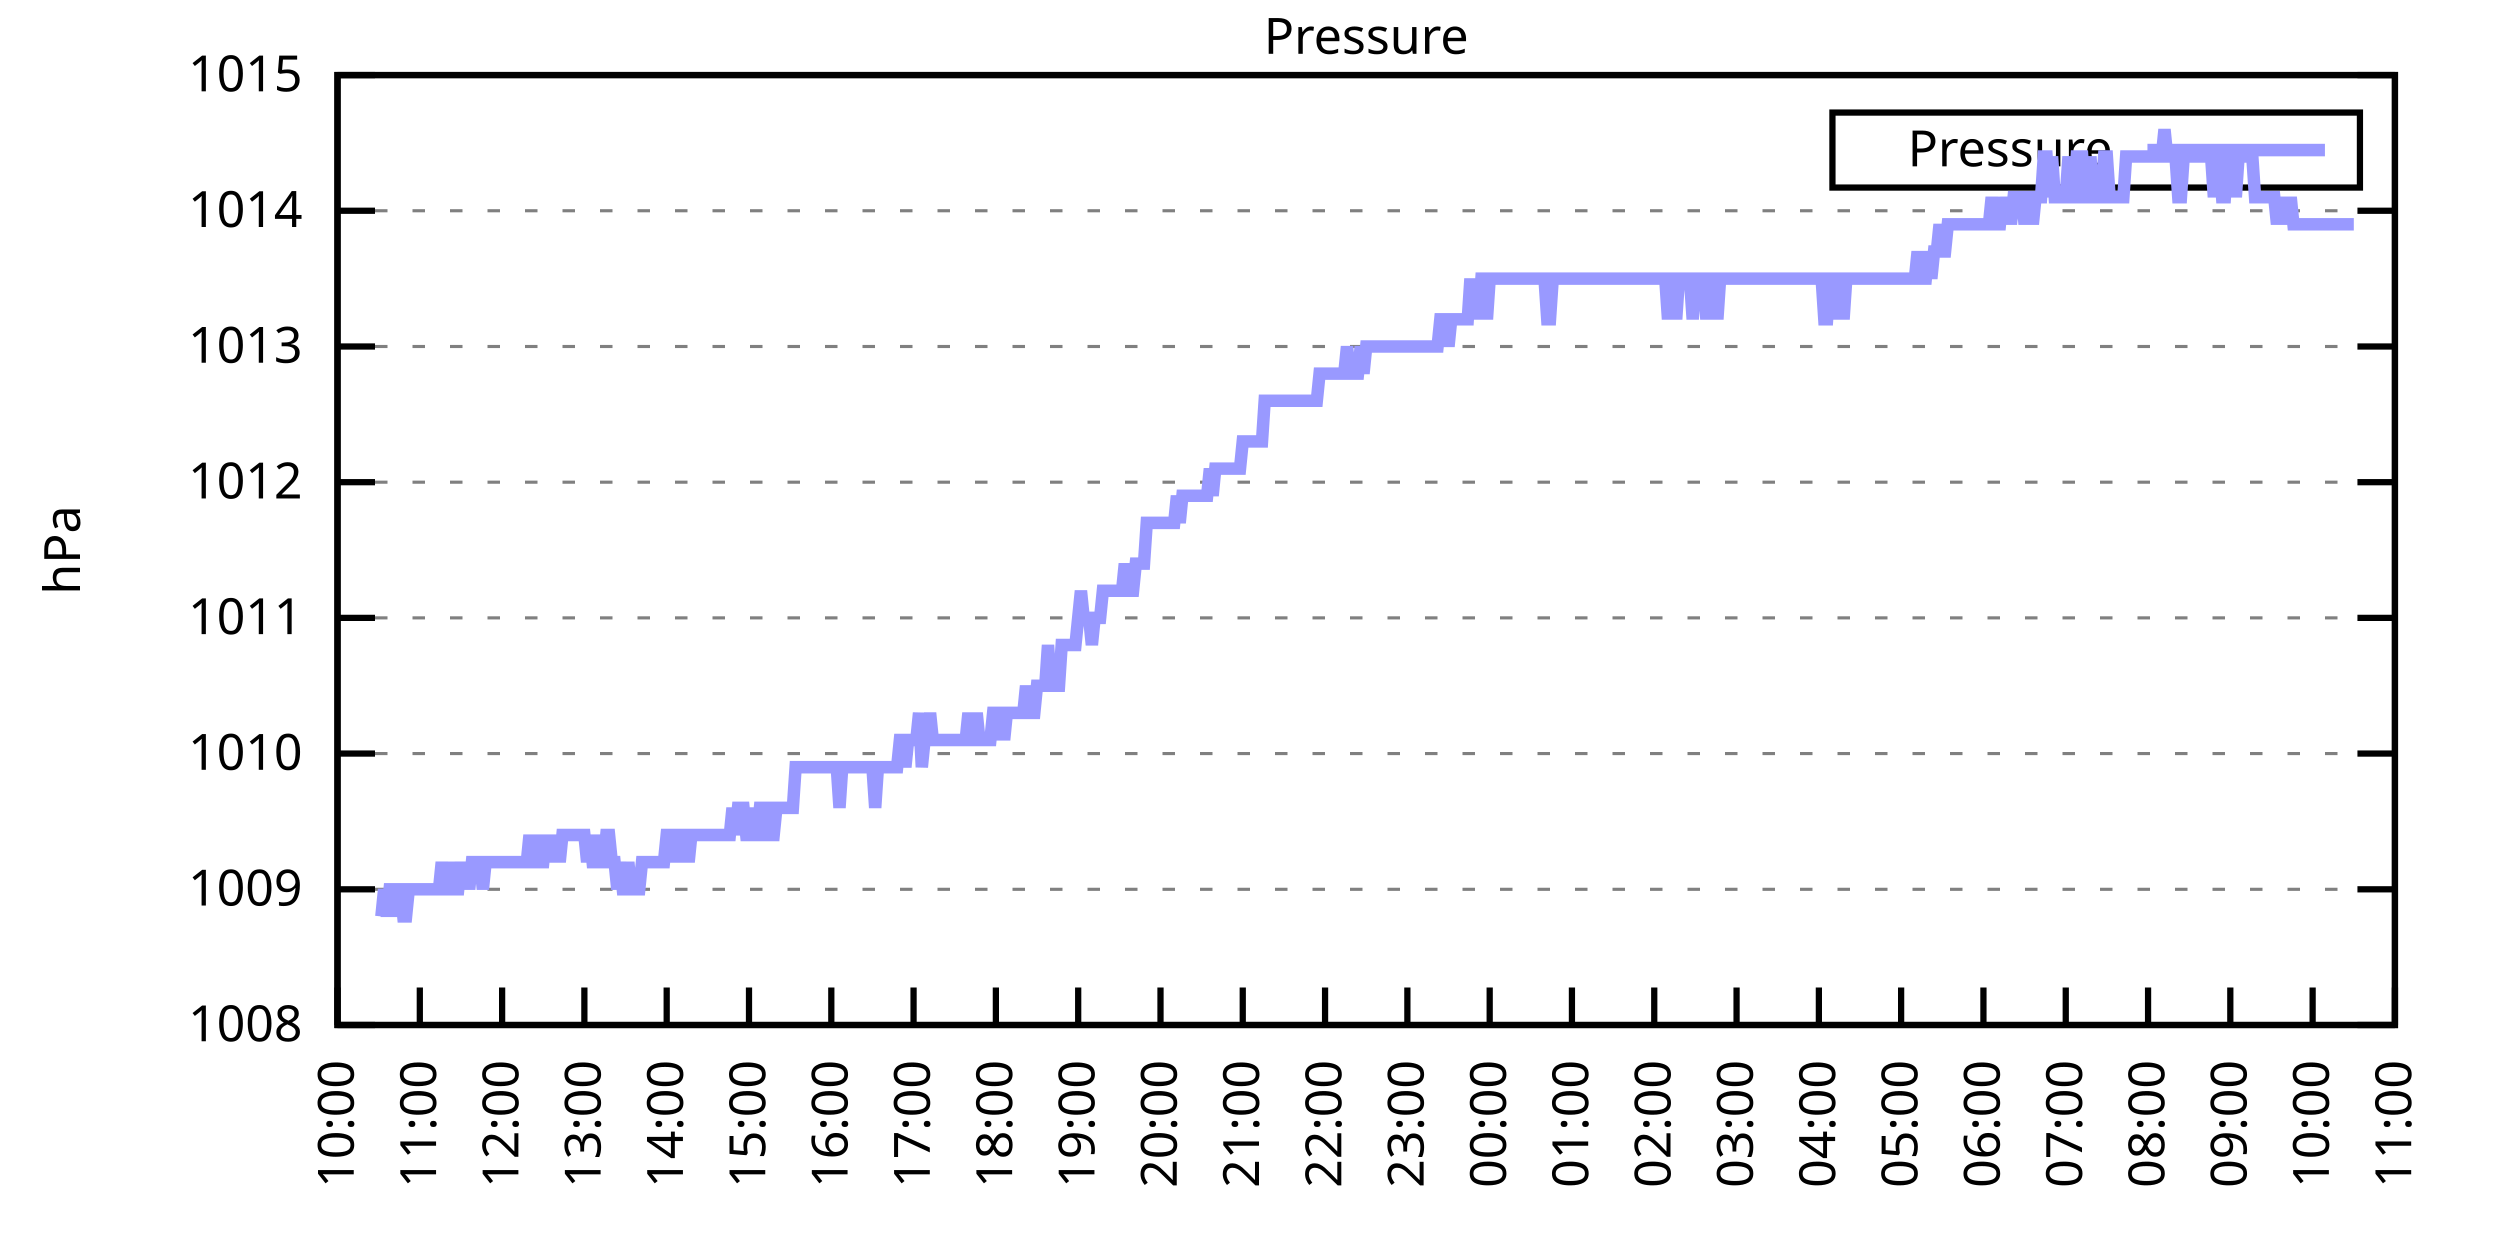
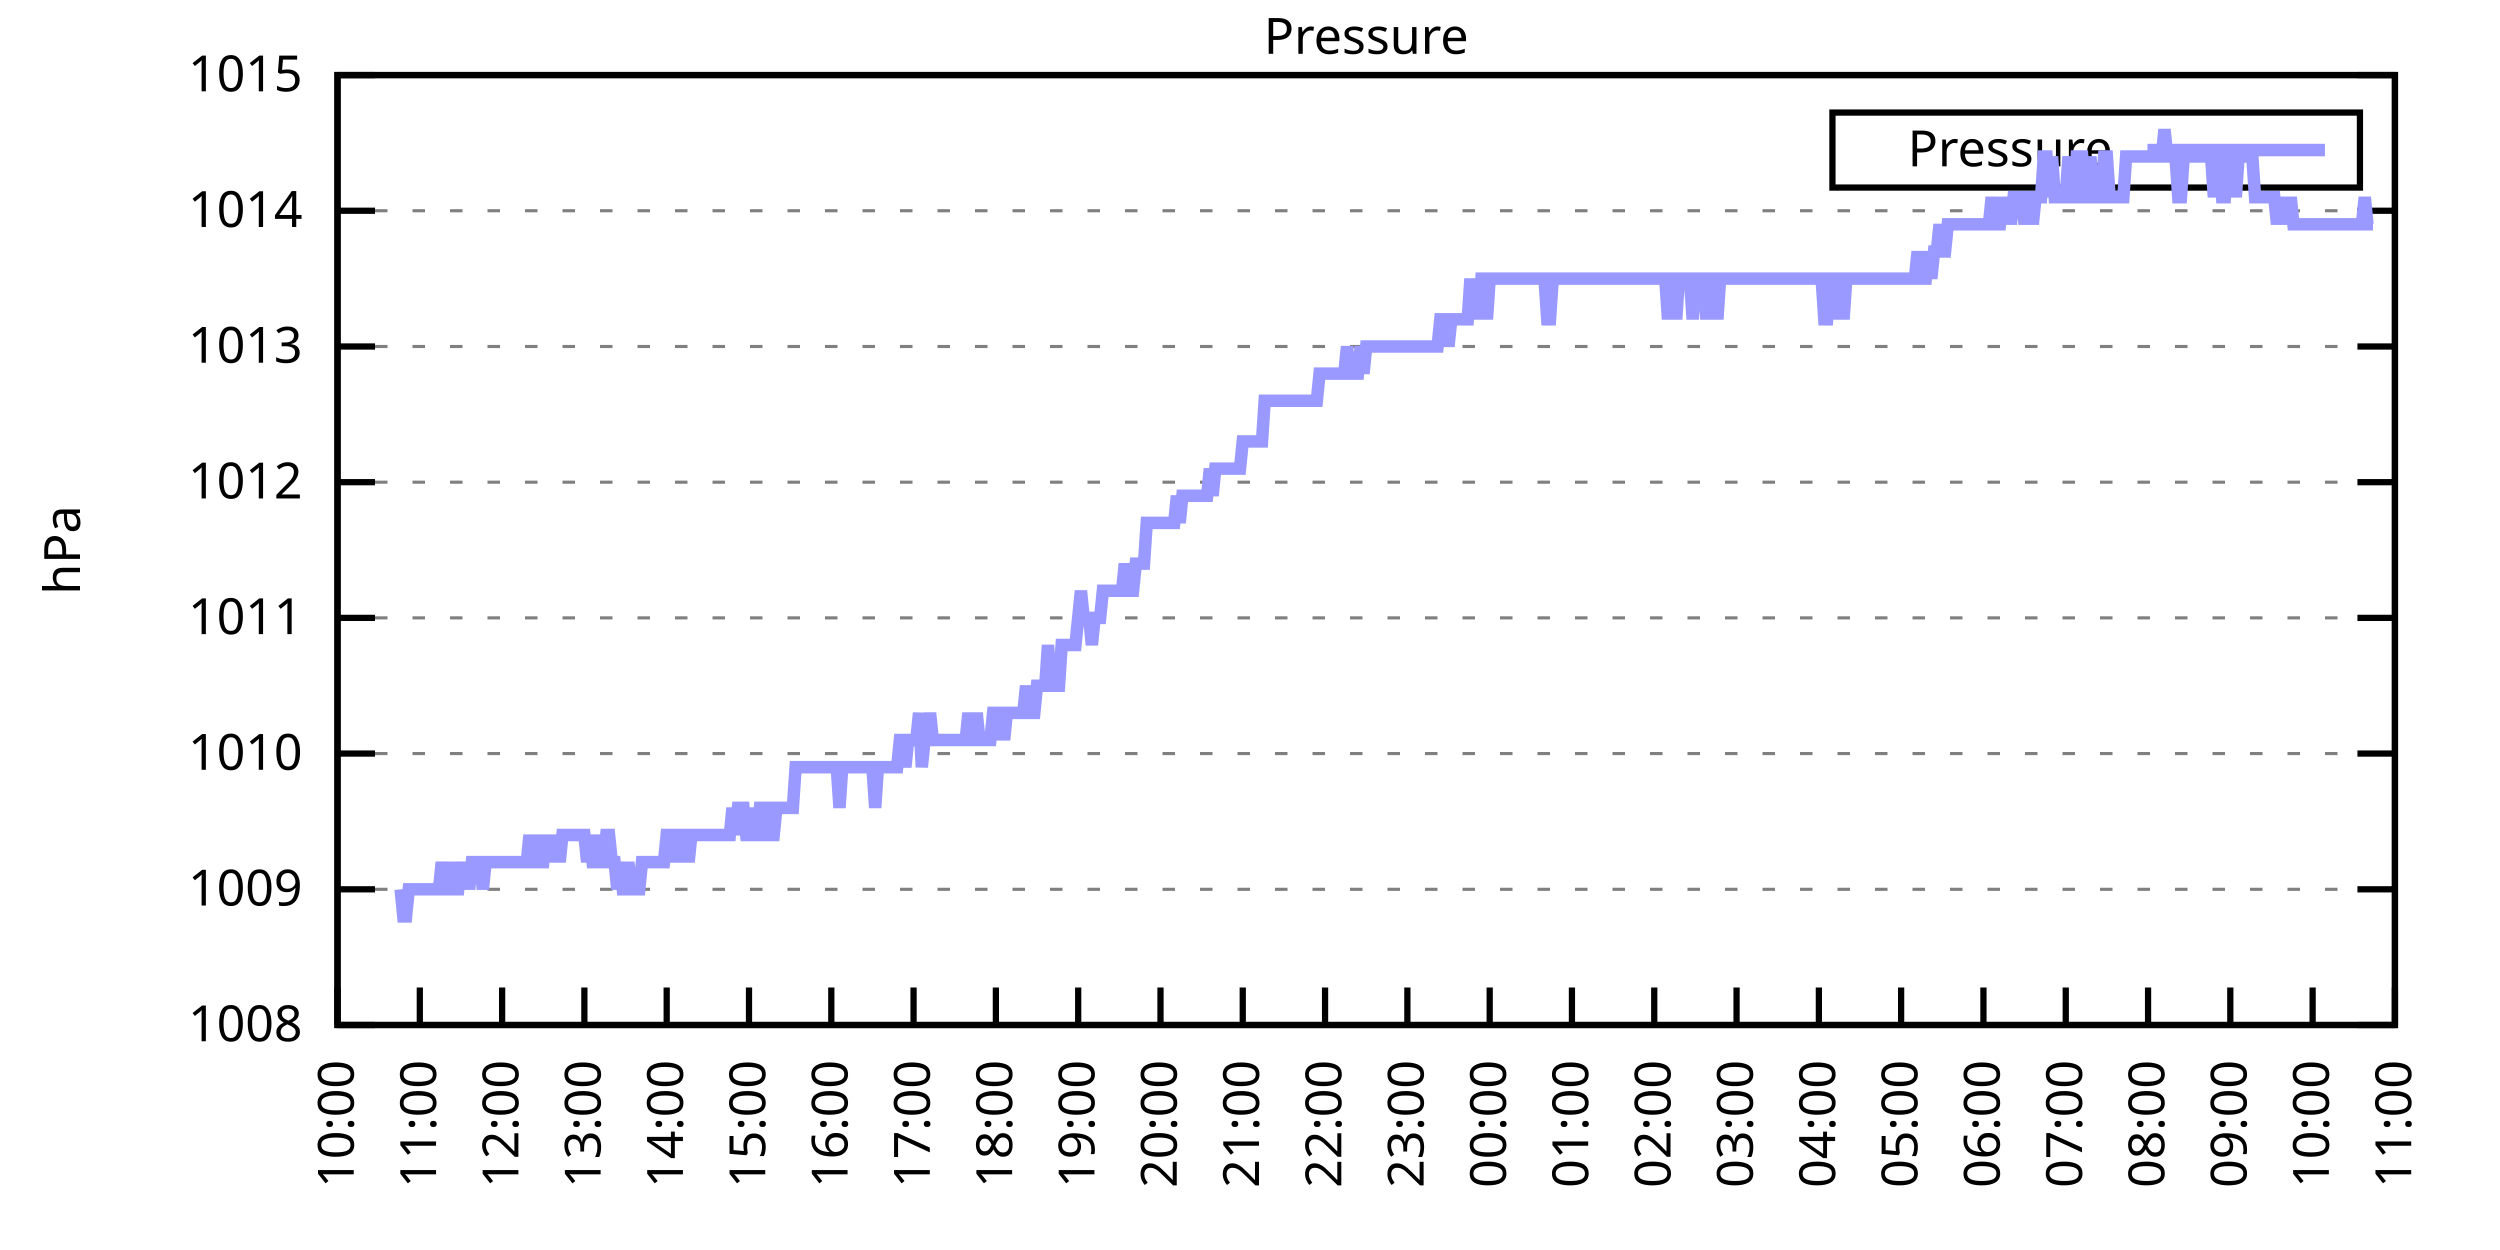
<svg xmlns="http://www.w3.org/2000/svg" xmlns:xlink="http://www.w3.org/1999/xlink" width="400" height="200" viewBox="0 0 400 200">
  <g id="gnuplot_canvas">
    <rect x="0" y="0" width="400" height="200" fill="none" />
    <defs>
      <circle id="gpDot" r="0.5" stroke-width="0.5" stroke="currentColor" />
      <path id="gpPt0" stroke-width="0.333" stroke="currentColor" d="M-1,0 h2 M0,-1 v2" />
      <path id="gpPt1" stroke-width="0.333" stroke="currentColor" d="M-1,-1 L1,1 M1,-1 L-1,1" />
      <path id="gpPt2" stroke-width="0.333" stroke="currentColor" d="M-1,0 L1,0 M0,-1 L0,1 M-1,-1 L1,1 M-1,1 L1,-1" />
      <rect id="gpPt3" stroke-width="0.333" stroke="currentColor" x="-1" y="-1" width="2" height="2" />
      <rect id="gpPt4" stroke-width="0.333" stroke="currentColor" fill="currentColor" x="-1" y="-1" width="2" height="2" />
      <circle id="gpPt5" stroke-width="0.333" stroke="currentColor" cx="0" cy="0" r="1" />
      <use xlink:href="#gpPt5" id="gpPt6" fill="currentColor" stroke="none" />
      <path id="gpPt7" stroke-width="0.333" stroke="currentColor" d="M0,-1.33 L-1.33,0.67 L1.33,0.67 z" />
      <use xlink:href="#gpPt7" id="gpPt8" fill="currentColor" stroke="none" />
      <use xlink:href="#gpPt7" id="gpPt9" stroke="currentColor" transform="rotate(180)" />
      <use xlink:href="#gpPt9" id="gpPt10" fill="currentColor" stroke="none" />
      <use xlink:href="#gpPt3" id="gpPt11" stroke="currentColor" transform="rotate(45)" />
      <use xlink:href="#gpPt11" id="gpPt12" fill="currentColor" stroke="none" />
      <path id="gpPt13" stroke-width="0.333" stroke="currentColor" d="M0,1.330 L1.265,0.411 L0.782,-1.067 L-0.782,-1.076 L-1.265,0.411 z" />
      <use xlink:href="#gpPt13" id="gpPt14" fill="currentColor" stroke="none" />
      <filter id="textbox" filterUnits="objectBoundingBox" x="0" y="0" height="1" width="1">
        <feFlood flood-color="white" flood-opacity="1" result="bgnd" />
        <feComposite in="SourceGraphic" in2="bgnd" operator="atop" />
      </filter>
      <filter id="greybox" filterUnits="objectBoundingBox" x="0" y="0" height="1" width="1">
        <feFlood flood-color="lightgrey" flood-opacity="1" result="grey" />
        <feComposite in="SourceGraphic" in2="grey" operator="atop" />
      </filter>
    </defs>
    <g fill="none" color="white" stroke="currentColor" stroke-width="1.00" stroke-linecap="butt" stroke-linejoin="miter">
</g>
    <g fill="none" color="black" stroke="currentColor" stroke-width="1.00" stroke-linecap="butt" stroke-linejoin="miter">
      <g stroke="none" shape-rendering="crispEdges">
        <polygon fill="rgb(255, 255, 255)" points="54.00,164.00 383.18,164.00 383.18,12.02 54.00,12.02 " />
      </g>
    </g>
    <g fill="none" color="black" stroke="currentColor" stroke-width="1.00" stroke-linecap="butt" stroke-linejoin="miter">
</g>
    <g fill="none" color="black" stroke="black" stroke-width="0.50" stroke-linecap="butt" stroke-linejoin="miter">
</g>
    <g fill="none" color="gray" stroke="currentColor" stroke-width="0.50" stroke-linecap="butt" stroke-linejoin="miter">
      <path stroke="gray" stroke-dasharray="2,4" class="gridline" d="M54.00,164.00 L383.19,164.00  " />
    </g>
    <g fill="none" color="gray" stroke="gray" stroke-width="1.00" stroke-linecap="butt" stroke-linejoin="miter">
</g>
    <g fill="none" color="black" stroke="currentColor" stroke-width="1.00" stroke-linecap="butt" stroke-linejoin="miter">
      <path stroke="black" d="M54.00,164.00 L60.00,164.00 M383.19,164.00 L377.19,164.00  " />
      <g transform="translate(48.40,166.60)" stroke="none" fill="black" font-family="Sans" font-size="8.00" text-anchor="end">
        <text>
          <tspan font-family="Sans"> 1008</tspan>
        </text>
      </g>
    </g>
    <g fill="none" color="black" stroke="currentColor" stroke-width="1.00" stroke-linecap="butt" stroke-linejoin="miter">
</g>
    <g fill="none" color="black" stroke="black" stroke-width="0.50" stroke-linecap="butt" stroke-linejoin="miter">
</g>
    <g fill="none" color="gray" stroke="currentColor" stroke-width="0.50" stroke-linecap="butt" stroke-linejoin="miter">
      <path stroke="gray" stroke-dasharray="2,4" class="gridline" d="M54.00,142.29 L383.19,142.29  " />
    </g>
    <g fill="none" color="gray" stroke="gray" stroke-width="1.00" stroke-linecap="butt" stroke-linejoin="miter">
</g>
    <g fill="none" color="black" stroke="currentColor" stroke-width="1.00" stroke-linecap="butt" stroke-linejoin="miter">
      <path stroke="black" d="M54.00,142.29 L60.00,142.29 M383.19,142.29 L377.19,142.29  " />
      <g transform="translate(48.40,144.89)" stroke="none" fill="black" font-family="Sans" font-size="8.00" text-anchor="end">
        <text>
          <tspan font-family="Sans"> 1009</tspan>
        </text>
      </g>
    </g>
    <g fill="none" color="black" stroke="currentColor" stroke-width="1.00" stroke-linecap="butt" stroke-linejoin="miter">
</g>
    <g fill="none" color="black" stroke="black" stroke-width="0.50" stroke-linecap="butt" stroke-linejoin="miter">
</g>
    <g fill="none" color="gray" stroke="currentColor" stroke-width="0.50" stroke-linecap="butt" stroke-linejoin="miter">
      <path stroke="gray" stroke-dasharray="2,4" class="gridline" d="M54.00,120.57 L383.19,120.57  " />
    </g>
    <g fill="none" color="gray" stroke="gray" stroke-width="1.00" stroke-linecap="butt" stroke-linejoin="miter">
</g>
    <g fill="none" color="black" stroke="currentColor" stroke-width="1.00" stroke-linecap="butt" stroke-linejoin="miter">
      <path stroke="black" d="M54.00,120.57 L60.00,120.57 M383.19,120.57 L377.19,120.57  " />
      <g transform="translate(48.40,123.17)" stroke="none" fill="black" font-family="Sans" font-size="8.00" text-anchor="end">
        <text>
          <tspan font-family="Sans"> 1010</tspan>
        </text>
      </g>
    </g>
    <g fill="none" color="black" stroke="currentColor" stroke-width="1.00" stroke-linecap="butt" stroke-linejoin="miter">
</g>
    <g fill="none" color="black" stroke="black" stroke-width="0.50" stroke-linecap="butt" stroke-linejoin="miter">
</g>
    <g fill="none" color="gray" stroke="currentColor" stroke-width="0.50" stroke-linecap="butt" stroke-linejoin="miter">
      <path stroke="gray" stroke-dasharray="2,4" class="gridline" d="M54.00,98.86 L383.19,98.86  " />
    </g>
    <g fill="none" color="gray" stroke="gray" stroke-width="1.00" stroke-linecap="butt" stroke-linejoin="miter">
</g>
    <g fill="none" color="black" stroke="currentColor" stroke-width="1.00" stroke-linecap="butt" stroke-linejoin="miter">
      <path stroke="black" d="M54.00,98.86 L60.00,98.86 M383.19,98.86 L377.19,98.86  " />
      <g transform="translate(48.40,101.46)" stroke="none" fill="black" font-family="Sans" font-size="8.00" text-anchor="end">
        <text>
          <tspan font-family="Sans"> 1011</tspan>
        </text>
      </g>
    </g>
    <g fill="none" color="black" stroke="currentColor" stroke-width="1.00" stroke-linecap="butt" stroke-linejoin="miter">
</g>
    <g fill="none" color="black" stroke="black" stroke-width="0.50" stroke-linecap="butt" stroke-linejoin="miter">
</g>
    <g fill="none" color="gray" stroke="currentColor" stroke-width="0.50" stroke-linecap="butt" stroke-linejoin="miter">
      <path stroke="gray" stroke-dasharray="2,4" class="gridline" d="M54.00,77.15 L383.19,77.15  " />
    </g>
    <g fill="none" color="gray" stroke="gray" stroke-width="1.00" stroke-linecap="butt" stroke-linejoin="miter">
</g>
    <g fill="none" color="black" stroke="currentColor" stroke-width="1.00" stroke-linecap="butt" stroke-linejoin="miter">
      <path stroke="black" d="M54.00,77.15 L60.00,77.15 M383.19,77.15 L377.19,77.15  " />
      <g transform="translate(48.40,79.75)" stroke="none" fill="black" font-family="Sans" font-size="8.00" text-anchor="end">
        <text>
          <tspan font-family="Sans"> 1012</tspan>
        </text>
      </g>
    </g>
    <g fill="none" color="black" stroke="currentColor" stroke-width="1.00" stroke-linecap="butt" stroke-linejoin="miter">
</g>
    <g fill="none" color="black" stroke="black" stroke-width="0.50" stroke-linecap="butt" stroke-linejoin="miter">
</g>
    <g fill="none" color="gray" stroke="currentColor" stroke-width="0.50" stroke-linecap="butt" stroke-linejoin="miter">
      <path stroke="gray" stroke-dasharray="2,4" class="gridline" d="M54.00,55.44 L383.19,55.44  " />
    </g>
    <g fill="none" color="gray" stroke="gray" stroke-width="1.00" stroke-linecap="butt" stroke-linejoin="miter">
</g>
    <g fill="none" color="black" stroke="currentColor" stroke-width="1.00" stroke-linecap="butt" stroke-linejoin="miter">
      <path stroke="black" d="M54.00,55.44 L60.00,55.44 M383.19,55.44 L377.19,55.44  " />
      <g transform="translate(48.40,58.04)" stroke="none" fill="black" font-family="Sans" font-size="8.00" text-anchor="end">
        <text>
          <tspan font-family="Sans"> 1013</tspan>
        </text>
      </g>
    </g>
    <g fill="none" color="black" stroke="currentColor" stroke-width="1.00" stroke-linecap="butt" stroke-linejoin="miter">
</g>
    <g fill="none" color="black" stroke="black" stroke-width="0.50" stroke-linecap="butt" stroke-linejoin="miter">
</g>
    <g fill="none" color="gray" stroke="currentColor" stroke-width="0.50" stroke-linecap="butt" stroke-linejoin="miter">
      <path stroke="gray" stroke-dasharray="2,4" class="gridline" d="M54.00,33.72 L383.19,33.72  " />
    </g>
    <g fill="none" color="gray" stroke="gray" stroke-width="1.00" stroke-linecap="butt" stroke-linejoin="miter">
</g>
    <g fill="none" color="black" stroke="currentColor" stroke-width="1.00" stroke-linecap="butt" stroke-linejoin="miter">
      <path stroke="black" d="M54.00,33.72 L60.00,33.72 M383.19,33.72 L377.19,33.72  " />
      <g transform="translate(48.40,36.32)" stroke="none" fill="black" font-family="Sans" font-size="8.00" text-anchor="end">
        <text>
          <tspan font-family="Sans"> 1014</tspan>
        </text>
      </g>
    </g>
    <g fill="none" color="black" stroke="currentColor" stroke-width="1.00" stroke-linecap="butt" stroke-linejoin="miter">
</g>
    <g fill="none" color="black" stroke="black" stroke-width="0.50" stroke-linecap="butt" stroke-linejoin="miter">
</g>
    <g fill="none" color="gray" stroke="currentColor" stroke-width="0.50" stroke-linecap="butt" stroke-linejoin="miter">
      <path stroke="gray" stroke-dasharray="2,4" class="gridline" d="M54.00,12.01 L383.19,12.01  " />
    </g>
    <g fill="none" color="gray" stroke="gray" stroke-width="1.00" stroke-linecap="butt" stroke-linejoin="miter">
</g>
    <g fill="none" color="black" stroke="currentColor" stroke-width="1.00" stroke-linecap="butt" stroke-linejoin="miter">
      <path stroke="black" d="M54.00,12.01 L60.00,12.01 M383.19,12.01 L377.19,12.01  " />
      <g transform="translate(48.40,14.61)" stroke="none" fill="black" font-family="Sans" font-size="8.00" text-anchor="end">
        <text>
          <tspan font-family="Sans"> 1015</tspan>
        </text>
      </g>
    </g>
    <g fill="none" color="black" stroke="currentColor" stroke-width="1.00" stroke-linecap="butt" stroke-linejoin="miter">
      <path stroke="black" d="M54.00,164.00 L54.00,158.00  " />
      <g transform="translate(56.60,169.60) rotate(270.00)" stroke="none" fill="black" font-family="Sans" font-size="8.00" text-anchor="end">
        <text>
          <tspan font-family="Sans">10:00</tspan>
        </text>
      </g>
    </g>
    <g fill="none" color="black" stroke="currentColor" stroke-width="1.00" stroke-linecap="butt" stroke-linejoin="miter">
      <path stroke="black" d="M67.17,164.00 L67.17,158.00  " />
      <g transform="translate(69.77,169.60) rotate(270.00)" stroke="none" fill="black" font-family="Sans" font-size="8.00" text-anchor="end">
        <text>
          <tspan font-family="Sans">11:00</tspan>
        </text>
      </g>
    </g>
    <g fill="none" color="black" stroke="currentColor" stroke-width="1.00" stroke-linecap="butt" stroke-linejoin="miter">
      <path stroke="black" d="M80.34,164.00 L80.34,158.00  " />
      <g transform="translate(82.94,169.60) rotate(270.00)" stroke="none" fill="black" font-family="Sans" font-size="8.00" text-anchor="end">
        <text>
          <tspan font-family="Sans">12:00</tspan>
        </text>
      </g>
    </g>
    <g fill="none" color="black" stroke="currentColor" stroke-width="1.00" stroke-linecap="butt" stroke-linejoin="miter">
      <path stroke="black" d="M93.50,164.00 L93.50,158.00  " />
      <g transform="translate(96.10,169.60) rotate(270.00)" stroke="none" fill="black" font-family="Sans" font-size="8.00" text-anchor="end">
        <text>
          <tspan font-family="Sans">13:00</tspan>
        </text>
      </g>
    </g>
    <g fill="none" color="black" stroke="currentColor" stroke-width="1.00" stroke-linecap="butt" stroke-linejoin="miter">
      <path stroke="black" d="M106.67,164.00 L106.67,158.00  " />
      <g transform="translate(109.27,169.60) rotate(270.00)" stroke="none" fill="black" font-family="Sans" font-size="8.00" text-anchor="end">
        <text>
          <tspan font-family="Sans">14:00</tspan>
        </text>
      </g>
    </g>
    <g fill="none" color="black" stroke="currentColor" stroke-width="1.00" stroke-linecap="butt" stroke-linejoin="miter">
      <path stroke="black" d="M119.84,164.00 L119.84,158.00  " />
      <g transform="translate(122.44,169.60) rotate(270.00)" stroke="none" fill="black" font-family="Sans" font-size="8.00" text-anchor="end">
        <text>
          <tspan font-family="Sans">15:00</tspan>
        </text>
      </g>
    </g>
    <g fill="none" color="black" stroke="currentColor" stroke-width="1.00" stroke-linecap="butt" stroke-linejoin="miter">
      <path stroke="black" d="M133.01,164.00 L133.01,158.00  " />
      <g transform="translate(135.61,169.60) rotate(270.00)" stroke="none" fill="black" font-family="Sans" font-size="8.00" text-anchor="end">
        <text>
          <tspan font-family="Sans">16:00</tspan>
        </text>
      </g>
    </g>
    <g fill="none" color="black" stroke="currentColor" stroke-width="1.00" stroke-linecap="butt" stroke-linejoin="miter">
      <path stroke="black" d="M146.17,164.00 L146.17,158.00  " />
      <g transform="translate(148.77,169.60) rotate(270.00)" stroke="none" fill="black" font-family="Sans" font-size="8.00" text-anchor="end">
        <text>
          <tspan font-family="Sans">17:00</tspan>
        </text>
      </g>
    </g>
    <g fill="none" color="black" stroke="currentColor" stroke-width="1.00" stroke-linecap="butt" stroke-linejoin="miter">
      <path stroke="black" d="M159.34,164.00 L159.34,158.00  " />
      <g transform="translate(161.94,169.60) rotate(270.00)" stroke="none" fill="black" font-family="Sans" font-size="8.00" text-anchor="end">
        <text>
          <tspan font-family="Sans">18:00</tspan>
        </text>
      </g>
    </g>
    <g fill="none" color="black" stroke="currentColor" stroke-width="1.00" stroke-linecap="butt" stroke-linejoin="miter">
      <path stroke="black" d="M172.51,164.00 L172.51,158.00  " />
      <g transform="translate(175.11,169.60) rotate(270.00)" stroke="none" fill="black" font-family="Sans" font-size="8.00" text-anchor="end">
        <text>
          <tspan font-family="Sans">19:00</tspan>
        </text>
      </g>
    </g>
    <g fill="none" color="black" stroke="currentColor" stroke-width="1.00" stroke-linecap="butt" stroke-linejoin="miter">
      <path stroke="black" d="M185.68,164.00 L185.68,158.00  " />
      <g transform="translate(188.28,169.60) rotate(270.00)" stroke="none" fill="black" font-family="Sans" font-size="8.00" text-anchor="end">
        <text>
          <tspan font-family="Sans">20:00</tspan>
        </text>
      </g>
    </g>
    <g fill="none" color="black" stroke="currentColor" stroke-width="1.00" stroke-linecap="butt" stroke-linejoin="miter">
      <path stroke="black" d="M198.84,164.00 L198.84,158.00  " />
      <g transform="translate(201.44,169.60) rotate(270.00)" stroke="none" fill="black" font-family="Sans" font-size="8.00" text-anchor="end">
        <text>
          <tspan font-family="Sans">21:00</tspan>
        </text>
      </g>
    </g>
    <g fill="none" color="black" stroke="currentColor" stroke-width="1.00" stroke-linecap="butt" stroke-linejoin="miter">
      <path stroke="black" d="M212.01,164.00 L212.01,158.00  " />
      <g transform="translate(214.61,169.60) rotate(270.00)" stroke="none" fill="black" font-family="Sans" font-size="8.00" text-anchor="end">
        <text>
          <tspan font-family="Sans">22:00</tspan>
        </text>
      </g>
    </g>
    <g fill="none" color="black" stroke="currentColor" stroke-width="1.00" stroke-linecap="butt" stroke-linejoin="miter">
      <path stroke="black" d="M225.18,164.00 L225.18,158.00  " />
      <g transform="translate(227.78,169.60) rotate(270.00)" stroke="none" fill="black" font-family="Sans" font-size="8.00" text-anchor="end">
        <text>
          <tspan font-family="Sans">23:00</tspan>
        </text>
      </g>
    </g>
    <g fill="none" color="black" stroke="currentColor" stroke-width="1.00" stroke-linecap="butt" stroke-linejoin="miter">
      <path stroke="black" d="M238.35,164.00 L238.35,158.00  " />
      <g transform="translate(240.95,169.60) rotate(270.00)" stroke="none" fill="black" font-family="Sans" font-size="8.00" text-anchor="end">
        <text>
          <tspan font-family="Sans">00:00</tspan>
        </text>
      </g>
    </g>
    <g fill="none" color="black" stroke="currentColor" stroke-width="1.00" stroke-linecap="butt" stroke-linejoin="miter">
      <path stroke="black" d="M251.51,164.00 L251.51,158.00  " />
      <g transform="translate(254.11,169.60) rotate(270.00)" stroke="none" fill="black" font-family="Sans" font-size="8.00" text-anchor="end">
        <text>
          <tspan font-family="Sans">01:00</tspan>
        </text>
      </g>
    </g>
    <g fill="none" color="black" stroke="currentColor" stroke-width="1.00" stroke-linecap="butt" stroke-linejoin="miter">
      <path stroke="black" d="M264.68,164.00 L264.68,158.00  " />
      <g transform="translate(267.28,169.60) rotate(270.00)" stroke="none" fill="black" font-family="Sans" font-size="8.00" text-anchor="end">
        <text>
          <tspan font-family="Sans">02:00</tspan>
        </text>
      </g>
    </g>
    <g fill="none" color="black" stroke="currentColor" stroke-width="1.00" stroke-linecap="butt" stroke-linejoin="miter">
      <path stroke="black" d="M277.85,164.00 L277.85,158.00  " />
      <g transform="translate(280.45,169.60) rotate(270.00)" stroke="none" fill="black" font-family="Sans" font-size="8.00" text-anchor="end">
        <text>
          <tspan font-family="Sans">03:00</tspan>
        </text>
      </g>
    </g>
    <g fill="none" color="black" stroke="currentColor" stroke-width="1.00" stroke-linecap="butt" stroke-linejoin="miter">
      <path stroke="black" d="M291.02,164.00 L291.02,158.00  " />
      <g transform="translate(293.62,169.60) rotate(270.00)" stroke="none" fill="black" font-family="Sans" font-size="8.00" text-anchor="end">
        <text>
          <tspan font-family="Sans">04:00</tspan>
        </text>
      </g>
    </g>
    <g fill="none" color="black" stroke="currentColor" stroke-width="1.00" stroke-linecap="butt" stroke-linejoin="miter">
      <path stroke="black" d="M304.18,164.00 L304.18,158.00  " />
      <g transform="translate(306.78,169.60) rotate(270.00)" stroke="none" fill="black" font-family="Sans" font-size="8.00" text-anchor="end">
        <text>
          <tspan font-family="Sans">05:00</tspan>
        </text>
      </g>
    </g>
    <g fill="none" color="black" stroke="currentColor" stroke-width="1.00" stroke-linecap="butt" stroke-linejoin="miter">
      <path stroke="black" d="M317.35,164.00 L317.35,158.00  " />
      <g transform="translate(319.95,169.60) rotate(270.00)" stroke="none" fill="black" font-family="Sans" font-size="8.00" text-anchor="end">
        <text>
          <tspan font-family="Sans">06:00</tspan>
        </text>
      </g>
    </g>
    <g fill="none" color="black" stroke="currentColor" stroke-width="1.00" stroke-linecap="butt" stroke-linejoin="miter">
      <path stroke="black" d="M330.52,164.00 L330.52,158.00  " />
      <g transform="translate(333.12,169.60) rotate(270.00)" stroke="none" fill="black" font-family="Sans" font-size="8.00" text-anchor="end">
        <text>
          <tspan font-family="Sans">07:00</tspan>
        </text>
      </g>
    </g>
    <g fill="none" color="black" stroke="currentColor" stroke-width="1.00" stroke-linecap="butt" stroke-linejoin="miter">
      <path stroke="black" d="M343.69,164.00 L343.69,158.00  " />
      <g transform="translate(346.29,169.60) rotate(270.00)" stroke="none" fill="black" font-family="Sans" font-size="8.00" text-anchor="end">
        <text>
          <tspan font-family="Sans">08:00</tspan>
        </text>
      </g>
    </g>
    <g fill="none" color="black" stroke="currentColor" stroke-width="1.00" stroke-linecap="butt" stroke-linejoin="miter">
      <path stroke="black" d="M356.85,164.00 L356.85,158.00  " />
      <g transform="translate(359.45,169.60) rotate(270.00)" stroke="none" fill="black" font-family="Sans" font-size="8.00" text-anchor="end">
        <text>
          <tspan font-family="Sans">09:00</tspan>
        </text>
      </g>
    </g>
    <g fill="none" color="black" stroke="currentColor" stroke-width="1.00" stroke-linecap="butt" stroke-linejoin="miter">
      <path stroke="black" d="M370.02,164.00 L370.02,158.00  " />
      <g transform="translate(372.62,169.60) rotate(270.00)" stroke="none" fill="black" font-family="Sans" font-size="8.00" text-anchor="end">
        <text>
          <tspan font-family="Sans">10:00</tspan>
        </text>
      </g>
    </g>
    <g fill="none" color="black" stroke="currentColor" stroke-width="1.00" stroke-linecap="butt" stroke-linejoin="miter">
      <path stroke="black" d="M383.19,164.00 L383.19,158.00  " />
      <g transform="translate(385.79,169.60) rotate(270.00)" stroke="none" fill="black" font-family="Sans" font-size="8.00" text-anchor="end">
        <text>
          <tspan font-family="Sans">11:00</tspan>
        </text>
      </g>
    </g>
    <g fill="none" color="black" stroke="currentColor" stroke-width="1.00" stroke-linecap="butt" stroke-linejoin="miter">
</g>
    <g fill="none" color="black" stroke="currentColor" stroke-width="1.00" stroke-linecap="butt" stroke-linejoin="miter">
      <path stroke="black" d="M54.00,12.01 L54.00,164.00 L383.19,164.00 L383.19,12.01 L54.00,12.01 Z  " />
    </g>
    <g fill="none" color="black" stroke="currentColor" stroke-width="1.00" stroke-linecap="butt" stroke-linejoin="miter">
</g>
    <g fill="none" color="black" stroke="currentColor" stroke-width="1.00" stroke-linecap="butt" stroke-linejoin="miter">
      <path stroke="black" d="M293.19,30.01 L293.19,18.01 L377.59,18.01 L377.59,30.01 L293.19,30.01 Z  " />
    </g>
    <g id="Pressure_plot_1">
      <g fill="none" color="white" stroke="black" stroke-width="2.00" stroke-linecap="butt" stroke-linejoin="miter">
</g>
      <g fill="none" color="black" stroke="currentColor" stroke-width="2.00" stroke-linecap="butt" stroke-linejoin="miter">
        <g transform="translate(337.99,26.61)" stroke="none" fill="black" font-family="Sans" font-size="8.00" text-anchor="end">
          <text>
            <tspan font-family="Sans">Pressure</tspan>
          </text>
        </g>
      </g>
      <g fill="none" color="black" stroke="currentColor" stroke-width="2.00" stroke-linecap="butt" stroke-linejoin="miter">
-         <path stroke="rgb(153, 153, 255)" d="M343.59,24.01 L371.99,24.01 M61.02,146.63 L61.46,142.29 L61.90,146.63 L62.34,142.29 L62.78,142.29 L63.22,146.63   L63.66,142.29 L64.10,142.29 L64.53,146.63 L64.97,146.63 L65.41,142.29 L65.85,142.29 L66.29,142.29 L66.73,142.29   L67.17,142.29 L67.61,142.29 L68.05,142.29 L68.48,142.29 L68.92,142.29 L69.36,142.29 L69.80,142.29 L70.24,142.29   L70.68,137.94 L71.12,142.29 L71.56,142.29 L72.00,137.94 L72.43,142.29 L72.87,142.29 L73.31,142.29 L73.75,137.94   L74.19,142.29 L74.63,137.94 L75.07,142.29 L75.51,137.94 L75.95,137.94 L76.38,137.94 L76.82,137.94 L77.26,142.29   L77.70,137.94 L78.14,137.94 L78.58,137.94 L79.02,137.94 L79.46,137.94 L79.90,137.94 L80.34,137.94 L80.77,137.94   L81.21,137.94 L81.65,137.94 L82.09,137.94 L82.53,137.94 L82.97,137.94 L83.41,137.94 L83.85,137.94 L84.29,137.94   L84.72,133.60 L85.16,137.94 L85.60,137.94 L86.04,133.60 L86.48,137.94 L86.92,137.94 L87.36,133.60 L87.80,137.94   L88.24,133.60 L88.67,137.94 L89.11,133.60 L89.55,137.94 L89.99,133.60 L90.43,133.60 L90.87,133.60 L91.31,133.60   L91.75,133.60 L92.19,133.60 L92.62,133.60 L93.06,133.60 L93.50,133.60 L93.94,137.94 L94.38,133.60 L94.82,137.94   L95.26,137.94 L95.70,133.60 L96.14,137.94 L96.58,137.94 L97.01,133.60 L97.45,133.60 L97.89,137.94 L98.33,137.94   L98.77,142.29 L99.21,137.94 L99.65,142.29 L100.09,142.29 L100.53,137.94 L100.96,142.29 L101.40,142.29 L101.84,142.29   L102.28,142.29 L102.72,137.94 L103.16,137.94 L103.60,137.94 L104.04,137.94 L104.48,137.94 L104.91,137.94 L105.35,137.94   L105.79,137.94 L106.23,137.94 L106.67,133.60 L107.11,133.60 L107.55,137.94 L107.99,133.60 L108.43,133.60 L108.87,133.60   L109.30,137.94 L109.74,133.60 L110.18,137.94 L110.62,133.60 L111.06,133.60 L111.50,133.60 L111.94,133.60 L112.38,133.60   L112.82,133.60 L113.25,133.60 L113.69,133.60 L114.13,133.60 L114.57,133.60 L115.01,133.60 L115.45,133.60 L115.89,133.60   L116.33,133.60 L116.77,133.60 L117.20,129.26 L117.64,133.60 L118.08,129.26 L118.52,129.26 L118.96,129.26 L119.40,133.60   L119.84,133.60 L120.28,129.26 L120.72,133.60 L121.15,133.60 L121.59,129.26 L122.03,129.26 L122.47,129.26 L122.91,133.60   L123.35,133.60 L123.79,133.60 L124.23,129.26 L124.67,129.26 L125.11,129.26 L125.54,129.26 L125.98,129.26 L126.42,129.26   L126.86,129.26 L127.30,122.75 L127.74,122.75 L128.18,122.75 L128.62,122.75 L129.06,122.75 L129.49,122.75 L129.93,122.75   L130.37,122.75 L130.81,122.75 L131.25,122.75 L131.69,122.75 L132.13,122.75 L132.57,122.75 L133.01,122.75 L133.44,122.75   L133.88,122.75 L134.32,129.26 L134.76,122.75 L135.20,122.75 L135.64,122.75 L136.08,122.75 L136.52,122.75 L136.96,122.75   L137.39,122.75 L137.83,122.75 L138.27,122.75 L138.71,122.75 L139.15,122.75 L139.59,122.75 L140.03,129.26 L140.47,122.75   L140.91,122.75 L141.35,122.75 L141.78,122.75 L142.22,122.75 L142.66,122.75 L143.10,122.75 L143.54,122.75 L143.98,118.40   L144.42,118.40 L144.86,122.75 L145.30,118.40 L145.73,118.40 L146.17,118.40 L146.61,118.40 L147.05,114.06 L147.49,122.75   L147.93,118.40 L148.37,118.40 L148.81,114.06 L149.25,118.40 L149.68,118.40 L150.12,118.40 L150.56,118.40 L151.00,118.40   L151.44,118.40 L151.88,118.40 L152.32,118.40 L152.76,118.40 L153.20,118.40 L153.63,118.40 L154.07,118.40 L154.51,118.40   L154.95,114.06 L155.39,118.40 L155.83,118.40 L156.27,114.06 L156.71,118.40 L157.15,118.40 L157.59,118.40 L158.02,118.40   L158.46,118.40 L158.90,114.06 L159.34,114.06 L159.78,118.40 L160.22,114.06 L160.66,118.40 L161.10,114.06 L161.54,114.06   L161.97,114.06 L162.41,114.06 L162.85,114.06 L163.29,114.06 L163.73,114.06 L164.17,109.72 L164.61,114.06 L165.05,114.06   L165.49,114.06 L165.92,109.72 L166.36,109.72 L166.80,109.72 L167.24,109.72 L167.68,103.20 L168.12,109.72 L168.56,109.72   L169.00,109.72 L169.44,109.72 L169.87,103.20 L170.31,103.20 L170.75,103.20 L171.19,103.20 L171.63,103.20 L172.07,103.20   L172.51,98.86 L172.95,94.52 L173.39,98.86 L173.83,98.86 L174.26,98.86 L174.70,103.20 L175.14,98.86 L175.58,98.86   L176.02,98.86 L176.46,94.52 L176.90,94.52 L177.34,94.52 L177.78,94.52 L178.21,94.52 L178.65,94.52 L179.09,94.52   L179.53,94.52 L179.97,90.18 L180.41,94.52 L180.85,94.52 L181.29,94.52 L181.73,90.18 L182.16,90.18 L182.60,90.18   L183.04,90.18 L183.48,83.66 L183.92,83.66 L184.36,83.66 L184.80,83.66 L185.24,83.66 L185.68,83.66 L186.11,83.66   L186.55,83.66 L186.99,83.66 L187.43,83.66 L187.87,83.66 L188.31,79.32 L188.75,83.66 L189.19,79.32 L189.63,79.32   L190.07,79.32 L190.50,79.32 L190.94,79.32 L191.38,79.32 L191.82,79.32 L192.26,79.32 L192.70,79.32 L193.14,79.32   L193.58,74.98 L194.02,79.32 L194.45,74.98 L194.89,74.98 L195.33,74.98 L195.77,74.98 L196.21,74.98 L196.65,74.98   L197.09,74.98 L197.53,74.98 L197.97,74.98 L198.40,74.98 L198.84,70.63 L199.28,70.63 L199.72,70.63 L200.16,70.63   L200.60,70.63 L201.04,70.63 L201.48,70.63 L201.92,70.63 L202.35,64.12 L202.79,64.12 L203.23,64.12 L203.67,64.12   L204.11,64.12 L204.55,64.12 L204.99,64.12 L205.43,64.12 L205.87,64.12 L206.31,64.12 L206.74,64.12 L207.18,64.12   L207.62,64.12 L208.06,64.12 L208.50,64.12 L208.94,64.12 L209.38,64.12 L209.82,64.12 L210.26,64.12 L210.69,64.12   L211.13,59.78 L211.57,59.78 L212.01,59.78 L212.45,59.78 L212.89,59.78 L213.33,59.78 L213.77,59.78 L214.21,59.78   L214.64,59.78 L215.08,59.78 L215.52,55.44 L215.96,59.78 L216.40,59.78 L216.84,59.78 L217.28,59.78 L217.72,55.44   L218.16,59.78 L218.60,55.44 L219.03,55.44 L219.47,55.44 L219.91,55.44 L220.35,55.44 L220.79,55.44 L221.23,55.44   L221.67,55.44 L222.11,55.44 L222.55,55.44 L222.98,55.44 L223.42,55.44 L223.86,55.44 L224.30,55.44 L224.74,55.44   L225.18,55.44 L225.62,55.44 L226.06,55.44 L226.50,55.44 L226.93,55.44 L227.37,55.44 L227.81,55.44 L228.25,55.44   L228.69,55.44 L229.13,55.44 L229.57,55.44 L230.01,55.44 L230.45,51.09 L230.88,51.09 L231.32,51.09 L231.76,55.44   L232.20,51.09 L232.64,51.09 L233.08,51.09 L233.52,51.09 L233.96,51.09 L234.40,51.09 L234.84,51.09 L235.27,44.58   L235.71,51.09 L236.15,44.58 L236.59,51.09 L237.03,44.58 L237.47,44.58 L237.91,51.09 L238.35,44.58 L238.79,44.58   L239.22,44.58 L239.66,44.58 L240.10,44.58 L240.54,44.58 L240.98,44.58 L241.42,44.58 L241.86,44.58 L242.30,44.58   L242.74,44.58 L243.17,44.58 L243.61,44.58 L244.05,44.58 L244.49,44.58 L244.93,44.58 L245.37,44.58 L245.81,44.58   L246.25,44.58 L246.69,44.58 L247.12,44.58 L247.56,51.09 L248.00,51.09 L248.44,44.58 L248.88,44.58 L249.32,44.58   L249.76,44.58 L250.20,44.58 L250.64,44.58 L251.08,44.58 L251.51,44.58 L251.95,44.58 L252.39,44.58 L252.83,44.58   L253.27,44.58 L253.71,44.58 L254.15,44.58 L254.59,44.58 L255.03,44.58 L255.46,44.58 L255.90,44.58 L256.34,44.58   L256.78,44.58 L257.22,44.58 L257.66,44.58 L258.10,44.58 L258.54,44.58 L258.98,44.58 L259.41,44.58 L259.85,44.58   L260.29,44.58 L260.73,44.58 L261.17,44.58 L261.61,44.58 L262.05,44.58 L262.49,44.58 L262.93,44.58 L263.36,44.58   L263.80,44.58 L264.24,44.58 L264.68,44.58 L265.12,44.58 L265.56,44.58 L266.00,44.58 L266.44,44.58 L266.88,51.09   L267.32,44.58 L267.75,44.58 L268.19,51.09 L268.63,44.58 L269.07,44.58 L269.51,44.58 L269.95,44.58 L270.39,44.58   L270.83,51.09 L271.27,44.58 L271.70,44.58 L272.14,44.58 L272.58,44.58 L273.02,51.09 L273.46,44.58 L273.90,44.58   L274.34,44.58 L274.78,51.09 L275.22,44.58 L275.65,44.58 L276.09,44.58 L276.53,44.58 L276.97,44.58 L277.41,44.58   L277.85,44.58 L278.29,44.58 L278.73,44.58 L279.17,44.58 L279.60,44.58 L280.04,44.58 L280.48,44.58 L280.92,44.58   L281.36,44.58 L281.80,44.58 L282.24,44.58 L282.68,44.58 L283.12,44.58 L283.56,44.58 L283.99,44.58 L284.43,44.58   L284.87,44.58 L285.31,44.58 L285.75,44.58 L286.19,44.58 L286.63,44.58 L287.07,44.58 L287.51,44.58 L287.94,44.58   L288.38,44.58 L288.82,44.58 L289.26,44.58 L289.70,44.58 L290.14,44.58 L290.58,44.58 L291.02,44.58 L291.46,44.58   L291.89,51.09 L292.33,51.09 L292.77,44.58 L293.21,44.58 L293.65,44.58 L294.09,51.09 L294.53,44.58 L294.97,51.09   L295.41,44.58 L295.84,44.58 L296.28,44.58 L296.72,44.58 L297.16,44.58 L297.60,44.58 L298.04,44.58 L298.48,44.58   L298.92,44.58 L299.36,44.58 L299.80,44.58 L300.23,44.58 L300.67,44.58 L301.11,44.58 L301.55,44.58 L301.99,44.58   L302.43,44.58 L302.87,44.58 L303.31,44.58 L303.75,44.58 L304.18,44.58 L304.62,44.58 L305.06,44.58 L305.50,44.58   L305.94,44.58 L306.38,44.58 L306.82,40.24 L307.26,44.58 L307.70,44.58 L308.13,44.58 L308.57,40.24 L309.01,44.58   L309.45,40.24 L309.89,40.24 L310.33,35.89 L310.77,40.24 L311.21,40.24 L311.65,35.89 L312.08,35.89 L312.52,35.89   L312.96,35.89 L313.40,35.89 L313.84,35.89 L314.28,35.89 L314.72,35.89 L315.16,35.89 L315.60,35.89 L316.04,35.89   L316.47,35.89 L316.91,35.89 L317.35,35.89 L317.79,35.89 L318.23,35.89 L318.67,31.55 L319.11,35.89 L319.55,35.89   L319.99,35.89 L320.42,31.55 L320.86,35.89 L321.30,31.55 L321.74,35.89 L322.18,31.55 L322.62,31.55 L323.06,31.55   L323.50,31.55 L323.94,35.89 L324.37,31.55 L324.81,31.55 L325.25,35.89 L325.69,31.55 L326.13,31.55 L326.57,31.55   L327.01,25.04 L327.45,25.04 L327.89,31.55 L328.33,25.04 L328.76,31.55 L329.20,31.55 L329.64,31.55 L330.08,31.55   L330.52,31.55 L330.96,25.04 L331.40,31.55 L331.84,31.55 L332.28,25.04 L332.71,25.04 L333.15,25.04 L333.59,31.55   L334.03,31.55 L334.47,25.04 L334.91,31.55 L335.35,31.55 L335.79,31.55 L336.23,31.55 L336.66,25.04 L337.10,25.04   L337.54,31.55 L337.98,31.55 L338.42,31.55 L338.86,31.55 L339.30,31.55 L339.74,31.55 L340.18,25.04 L340.61,25.04   L341.05,25.04 L341.49,25.04 L341.93,25.04 L342.37,25.04 L342.81,25.04 L343.25,25.04 L343.69,25.04 L344.13,25.04   L344.57,25.04 L345.00,25.04 L345.44,25.04 L345.88,25.04 L346.32,20.70 L346.76,25.04 L347.20,25.04 L347.64,25.04   L348.08,25.04 L348.52,31.55 L348.95,31.55 L349.39,25.04 L349.83,25.04 L350.27,25.04 L350.71,25.04 L351.15,25.04   L351.59,25.04 L352.03,25.04 L352.47,25.04 L352.90,25.04 L353.34,25.04 L353.78,25.04 L354.22,31.55 L354.66,25.04   L355.10,25.04 L355.54,31.55 L355.98,31.55 L356.42,25.04 L356.85,25.04 L357.29,25.04 L357.73,31.55 L358.17,25.04   L358.61,25.04 L359.05,25.04 L359.49,25.04 L359.93,25.04 L360.37,25.04 L360.81,31.55 L361.24,31.55 L361.68,31.55   L362.12,31.55 L362.56,31.55 L363.00,31.55 L363.44,31.55 L363.88,31.55 L364.32,35.89 L364.76,31.55 L365.19,35.89   L365.63,31.55 L366.07,35.89 L366.51,31.55 L366.95,35.89 L367.39,35.89 L367.83,35.89 L368.27,35.89 L368.71,35.89   L369.14,35.89 L369.58,35.89 L370.02,35.89 L370.46,35.89 L370.90,35.89 L371.34,35.89 L371.78,35.89 L372.22,35.89   L372.66,35.89 L373.09,35.89 L373.53,35.89 L373.97,35.89 L374.41,35.89 L374.85,35.89 L375.29,35.89 L375.73,35.89   L376.17,35.89 L376.61,35.89  " />
+         <path stroke="rgb(153, 153, 255)" d="M343.59,24.01 L371.99,24.01 M64.10,142.29 L64.53,146.63 L64.97,146.63 L65.41,142.29 L65.85,142.29 L66.29,142.29   L66.73,142.29 L67.17,142.29 L67.61,142.29 L68.05,142.29 L68.48,142.29 L68.92,142.29 L69.36,142.29 L69.80,142.29   L70.24,142.29 L70.68,137.94 L71.12,142.29 L71.56,142.29 L72.00,137.94 L72.43,142.29 L72.87,142.29 L73.31,142.29   L73.75,137.94 L74.19,142.29 L74.63,137.94 L75.07,142.29 L75.51,137.94 L75.95,137.94 L76.38,137.94 L76.82,137.94   L77.26,142.29 L77.70,137.94 L78.14,137.94 L78.58,137.94 L79.02,137.94 L79.46,137.94 L79.90,137.94 L80.34,137.94   L80.77,137.94 L81.21,137.94 L81.65,137.94 L82.09,137.94 L82.53,137.94 L82.97,137.94 L83.41,137.94 L83.85,137.94   L84.29,137.94 L84.72,133.60 L85.16,137.94 L85.60,137.94 L86.04,133.60 L86.48,137.94 L86.92,137.94 L87.36,133.60   L87.80,137.94 L88.24,133.60 L88.67,137.94 L89.11,133.60 L89.55,137.94 L89.99,133.60 L90.43,133.60 L90.87,133.60   L91.31,133.60 L91.75,133.60 L92.19,133.60 L92.62,133.60 L93.06,133.60 L93.50,133.60 L93.94,137.94 L94.38,133.60   L94.82,137.94 L95.26,137.94 L95.70,133.60 L96.14,137.94 L96.58,137.94 L97.01,133.60 L97.45,133.60 L97.89,137.94   L98.33,137.94 L98.77,142.29 L99.21,137.94 L99.65,142.29 L100.09,142.29 L100.53,137.94 L100.96,142.29 L101.40,142.29   L101.84,142.29 L102.28,142.29 L102.72,137.94 L103.16,137.94 L103.60,137.94 L104.04,137.94 L104.48,137.94 L104.91,137.94   L105.35,137.94 L105.79,137.94 L106.23,137.94 L106.67,133.60 L107.11,133.60 L107.55,137.94 L107.99,133.60 L108.43,133.60   L108.87,133.60 L109.30,137.94 L109.74,133.60 L110.18,137.94 L110.62,133.60 L111.06,133.60 L111.50,133.60 L111.94,133.60   L112.38,133.60 L112.82,133.60 L113.25,133.60 L113.69,133.60 L114.13,133.60 L114.57,133.60 L115.01,133.60 L115.45,133.60   L115.89,133.60 L116.33,133.60 L116.77,133.60 L117.20,129.26 L117.64,133.60 L118.08,129.26 L118.52,129.26 L118.96,129.26   L119.40,133.60 L119.84,133.60 L120.28,129.26 L120.72,133.60 L121.15,133.60 L121.59,129.26 L122.03,129.26 L122.47,129.26   L122.91,133.60 L123.35,133.60 L123.79,133.60 L124.23,129.26 L124.67,129.26 L125.11,129.26 L125.54,129.26 L125.98,129.26   L126.42,129.26 L126.86,129.26 L127.30,122.75 L127.74,122.75 L128.18,122.75 L128.62,122.75 L129.06,122.75 L129.49,122.75   L129.93,122.75 L130.37,122.75 L130.81,122.75 L131.25,122.75 L131.69,122.75 L132.13,122.75 L132.57,122.75 L133.01,122.75   L133.44,122.75 L133.88,122.75 L134.32,129.26 L134.76,122.75 L135.20,122.75 L135.64,122.75 L136.08,122.75 L136.52,122.75   L136.96,122.75 L137.39,122.75 L137.83,122.75 L138.27,122.75 L138.71,122.75 L139.15,122.75 L139.59,122.75 L140.03,129.26   L140.47,122.75 L140.91,122.75 L141.35,122.75 L141.78,122.75 L142.22,122.75 L142.66,122.75 L143.10,122.75 L143.54,122.75   L143.98,118.40 L144.42,118.40 L144.86,122.75 L145.30,118.40 L145.73,118.40 L146.17,118.40 L146.61,118.40 L147.05,114.06   L147.49,122.75 L147.93,118.40 L148.37,118.40 L148.81,114.06 L149.25,118.40 L149.68,118.40 L150.12,118.40 L150.56,118.40   L151.00,118.40 L151.44,118.40 L151.88,118.40 L152.32,118.40 L152.76,118.40 L153.20,118.40 L153.63,118.40 L154.07,118.40   L154.51,118.40 L154.95,114.06 L155.39,118.40 L155.83,118.40 L156.27,114.06 L156.71,118.40 L157.15,118.40 L157.59,118.40   L158.02,118.40 L158.46,118.40 L158.90,114.06 L159.34,114.06 L159.78,118.40 L160.22,114.06 L160.66,118.40 L161.10,114.06   L161.54,114.06 L161.97,114.06 L162.41,114.06 L162.85,114.06 L163.29,114.06 L163.73,114.06 L164.17,109.72 L164.61,114.06   L165.05,114.06 L165.49,114.06 L165.92,109.72 L166.36,109.72 L166.80,109.72 L167.24,109.72 L167.68,103.20 L168.12,109.72   L168.56,109.72 L169.00,109.72 L169.44,109.72 L169.87,103.20 L170.31,103.20 L170.75,103.20 L171.19,103.20 L171.63,103.20   L172.07,103.20 L172.51,98.86 L172.95,94.52 L173.39,98.86 L173.83,98.86 L174.26,98.86 L174.70,103.20 L175.14,98.86   L175.58,98.86 L176.02,98.86 L176.46,94.52 L176.90,94.52 L177.34,94.52 L177.78,94.52 L178.21,94.52 L178.65,94.52   L179.09,94.52 L179.53,94.52 L179.97,90.18 L180.41,94.52 L180.85,94.52 L181.29,94.52 L181.73,90.18 L182.16,90.18   L182.60,90.18 L183.04,90.18 L183.48,83.66 L183.92,83.66 L184.36,83.66 L184.80,83.66 L185.24,83.66 L185.68,83.66   L186.11,83.66 L186.55,83.66 L186.99,83.66 L187.43,83.66 L187.87,83.66 L188.31,79.32 L188.75,83.66 L189.19,79.32   L189.63,79.32 L190.07,79.32 L190.50,79.32 L190.94,79.32 L191.38,79.32 L191.82,79.32 L192.26,79.32 L192.70,79.32   L193.14,79.32 L193.58,74.98 L194.02,79.32 L194.45,74.98 L194.89,74.98 L195.33,74.98 L195.77,74.98 L196.21,74.98   L196.65,74.98 L197.09,74.98 L197.53,74.98 L197.97,74.98 L198.40,74.98 L198.84,70.63 L199.28,70.63 L199.72,70.63   L200.16,70.63 L200.60,70.63 L201.04,70.63 L201.48,70.63 L201.92,70.63 L202.35,64.12 L202.79,64.12 L203.23,64.12   L203.67,64.12 L204.11,64.12 L204.55,64.12 L204.99,64.12 L205.43,64.12 L205.87,64.12 L206.31,64.12 L206.74,64.12   L207.18,64.12 L207.62,64.12 L208.06,64.12 L208.50,64.12 L208.94,64.12 L209.38,64.12 L209.82,64.12 L210.26,64.12   L210.69,64.12 L211.13,59.78 L211.57,59.78 L212.01,59.78 L212.45,59.78 L212.89,59.78 L213.33,59.78 L213.77,59.78   L214.21,59.78 L214.64,59.78 L215.08,59.78 L215.52,55.44 L215.96,59.78 L216.40,59.78 L216.84,59.78 L217.28,59.78   L217.72,55.44 L218.16,59.78 L218.60,55.44 L219.03,55.44 L219.47,55.44 L219.91,55.44 L220.35,55.44 L220.79,55.44   L221.23,55.44 L221.67,55.44 L222.11,55.44 L222.55,55.44 L222.98,55.44 L223.42,55.44 L223.86,55.44 L224.30,55.44   L224.74,55.44 L225.18,55.44 L225.62,55.44 L226.06,55.44 L226.50,55.44 L226.93,55.44 L227.37,55.44 L227.81,55.44   L228.25,55.44 L228.69,55.44 L229.13,55.44 L229.57,55.44 L230.01,55.44 L230.45,51.09 L230.88,51.09 L231.32,51.09   L231.76,55.44 L232.20,51.09 L232.64,51.09 L233.08,51.09 L233.52,51.09 L233.96,51.09 L234.40,51.09 L234.84,51.09   L235.27,44.58 L235.71,51.09 L236.15,44.58 L236.59,51.09 L237.03,44.58 L237.47,44.58 L237.91,51.09 L238.35,44.58   L238.79,44.58 L239.22,44.58 L239.66,44.58 L240.10,44.58 L240.54,44.58 L240.98,44.58 L241.42,44.58 L241.86,44.58   L242.30,44.58 L242.74,44.58 L243.17,44.58 L243.61,44.58 L244.05,44.58 L244.49,44.58 L244.93,44.58 L245.37,44.58   L245.81,44.58 L246.25,44.58 L246.69,44.58 L247.12,44.58 L247.56,51.09 L248.00,51.09 L248.44,44.58 L248.88,44.58   L249.32,44.58 L249.76,44.58 L250.20,44.58 L250.64,44.58 L251.08,44.58 L251.51,44.58 L251.95,44.58 L252.39,44.58   L252.83,44.58 L253.27,44.58 L253.71,44.58 L254.15,44.58 L254.59,44.58 L255.03,44.58 L255.46,44.58 L255.90,44.58   L256.34,44.58 L256.78,44.58 L257.22,44.58 L257.66,44.58 L258.10,44.58 L258.54,44.58 L258.98,44.58 L259.41,44.58   L259.85,44.58 L260.29,44.58 L260.73,44.58 L261.17,44.58 L261.61,44.58 L262.05,44.58 L262.49,44.58 L262.93,44.58   L263.36,44.58 L263.80,44.58 L264.24,44.58 L264.68,44.58 L265.12,44.58 L265.56,44.58 L266.00,44.58 L266.44,44.58   L266.88,51.09 L267.32,44.58 L267.75,44.58 L268.19,51.09 L268.63,44.58 L269.07,44.58 L269.51,44.58 L269.95,44.58   L270.39,44.58 L270.83,51.09 L271.27,44.58 L271.70,44.58 L272.14,44.58 L272.58,44.58 L273.02,51.09 L273.46,44.58   L273.90,44.58 L274.34,44.58 L274.78,51.09 L275.22,44.58 L275.65,44.58 L276.09,44.58 L276.53,44.58 L276.97,44.58   L277.41,44.58 L277.85,44.58 L278.29,44.58 L278.73,44.58 L279.17,44.58 L279.60,44.58 L280.04,44.58 L280.48,44.58   L280.92,44.58 L281.36,44.58 L281.80,44.58 L282.24,44.58 L282.68,44.58 L283.12,44.58 L283.56,44.58 L283.99,44.58   L284.43,44.58 L284.87,44.58 L285.31,44.58 L285.75,44.58 L286.19,44.58 L286.63,44.58 L287.07,44.58 L287.51,44.58   L287.94,44.58 L288.38,44.58 L288.82,44.58 L289.26,44.58 L289.70,44.58 L290.14,44.58 L290.58,44.58 L291.02,44.58   L291.46,44.58 L291.89,51.09 L292.33,51.09 L292.77,44.58 L293.21,44.58 L293.65,44.58 L294.09,51.09 L294.53,44.58   L294.97,51.09 L295.41,44.58 L295.84,44.58 L296.28,44.58 L296.72,44.58 L297.16,44.58 L297.60,44.58 L298.04,44.58   L298.48,44.58 L298.92,44.58 L299.36,44.58 L299.80,44.58 L300.23,44.58 L300.67,44.58 L301.11,44.58 L301.55,44.58   L301.99,44.58 L302.43,44.58 L302.87,44.58 L303.31,44.58 L303.75,44.58 L304.18,44.58 L304.62,44.58 L305.06,44.58   L305.50,44.58 L305.94,44.58 L306.38,44.58 L306.82,40.24 L307.26,44.58 L307.70,44.58 L308.13,44.58 L308.57,40.24   L309.01,44.58 L309.45,40.24 L309.89,40.24 L310.33,35.89 L310.77,40.24 L311.21,40.24 L311.65,35.89 L312.08,35.89   L312.52,35.89 L312.96,35.89 L313.40,35.89 L313.84,35.89 L314.28,35.89 L314.72,35.89 L315.16,35.89 L315.60,35.89   L316.04,35.89 L316.47,35.89 L316.91,35.89 L317.35,35.89 L317.79,35.89 L318.23,35.89 L318.67,31.55 L319.11,35.89   L319.55,35.89 L319.99,35.89 L320.42,31.55 L320.86,35.89 L321.30,31.55 L321.74,35.89 L322.18,31.55 L322.62,31.55   L323.06,31.55 L323.50,31.55 L323.94,35.89 L324.37,31.55 L324.81,31.55 L325.25,35.89 L325.69,31.55 L326.13,31.55   L326.57,31.55 L327.01,25.04 L327.45,25.04 L327.89,31.55 L328.33,25.04 L328.76,31.55 L329.20,31.55 L329.64,31.55   L330.08,31.55 L330.52,31.55 L330.96,25.04 L331.40,31.55 L331.84,31.55 L332.28,25.04 L332.71,25.04 L333.15,25.04   L333.59,31.55 L334.03,31.55 L334.47,25.04 L334.91,31.55 L335.35,31.55 L335.79,31.55 L336.23,31.55 L336.66,25.04   L337.10,25.04 L337.54,31.55 L337.98,31.55 L338.42,31.55 L338.86,31.55 L339.30,31.55 L339.74,31.55 L340.18,25.04   L340.61,25.04 L341.05,25.04 L341.49,25.04 L341.93,25.04 L342.37,25.04 L342.81,25.04 L343.25,25.04 L343.69,25.04   L344.13,25.04 L344.57,25.04 L345.00,25.04 L345.44,25.04 L345.88,25.04 L346.32,20.70 L346.76,25.04 L347.20,25.04   L347.64,25.04 L348.08,25.04 L348.52,31.55 L348.95,31.55 L349.39,25.04 L349.83,25.04 L350.27,25.04 L350.71,25.04   L351.15,25.04 L351.59,25.04 L352.03,25.04 L352.47,25.04 L352.90,25.04 L353.34,25.04 L353.78,25.04 L354.22,31.55   L354.66,25.04 L355.10,25.04 L355.54,31.55 L355.98,31.55 L356.42,25.04 L356.85,25.04 L357.29,25.04 L357.73,31.55   L358.17,25.04 L358.61,25.04 L359.05,25.04 L359.49,25.04 L359.93,25.04 L360.37,25.04 L360.81,31.55 L361.24,31.55   L361.68,31.55 L362.12,31.55 L362.56,31.55 L363.00,31.55 L363.44,31.55 L363.88,31.55 L364.32,35.89 L364.76,31.55   L365.19,35.89 L365.63,31.55 L366.07,35.89 L366.51,31.55 L366.95,35.89 L367.39,35.89 L367.83,35.89 L368.27,35.89   L368.71,35.89 L369.14,35.89 L369.58,35.89 L370.02,35.89 L370.46,35.89 L370.90,35.89 L371.34,35.89 L371.78,35.89   L372.22,35.89 L372.66,35.89 L373.09,35.89 L373.53,35.89 L373.97,35.89 L374.41,35.89 L374.85,35.89 L375.29,35.89   L375.73,35.89 L376.17,35.89 L376.61,35.89 L377.05,35.89 L377.48,35.89 L377.92,35.89 L378.36,31.55 L378.80,35.89   L379.24,35.89 L379.68,35.89  " />
      </g>
    </g>
    <g fill="none" color="black" stroke="currentColor" stroke-width="2.00" stroke-linecap="butt" stroke-linejoin="miter">
</g>
    <g fill="none" color="black" stroke="black" stroke-width="1.00" stroke-linecap="butt" stroke-linejoin="miter">
</g>
    <g fill="none" color="black" stroke="currentColor" stroke-width="1.00" stroke-linecap="butt" stroke-linejoin="miter">
      <path stroke="black" d="M54.00,12.01 L54.00,164.00 L383.19,164.00 L383.19,12.01 L54.00,12.01 Z  " />
      <g transform="translate(12.80,88.01) rotate(270.00)" stroke="none" fill="black" font-family="Sans" font-size="8.00" text-anchor="middle">
        <text>
          <tspan font-family="Sans">hPa</tspan>
        </text>
      </g>
    </g>
    <g fill="none" color="black" stroke="currentColor" stroke-width="1.00" stroke-linecap="butt" stroke-linejoin="miter">
</g>
    <g fill="none" color="black" stroke="currentColor" stroke-width="1.00" stroke-linecap="butt" stroke-linejoin="miter">
      <g transform="translate(218.59,8.61)" stroke="none" fill="black" font-family="Sans" font-size="8.00" text-anchor="middle">
        <text>
          <tspan font-family="Sans">Pressure</tspan>
        </text>
      </g>
    </g>
    <g fill="none" color="black" stroke="currentColor" stroke-width="1.00" stroke-linecap="butt" stroke-linejoin="miter">
</g>
  </g>
</svg>
